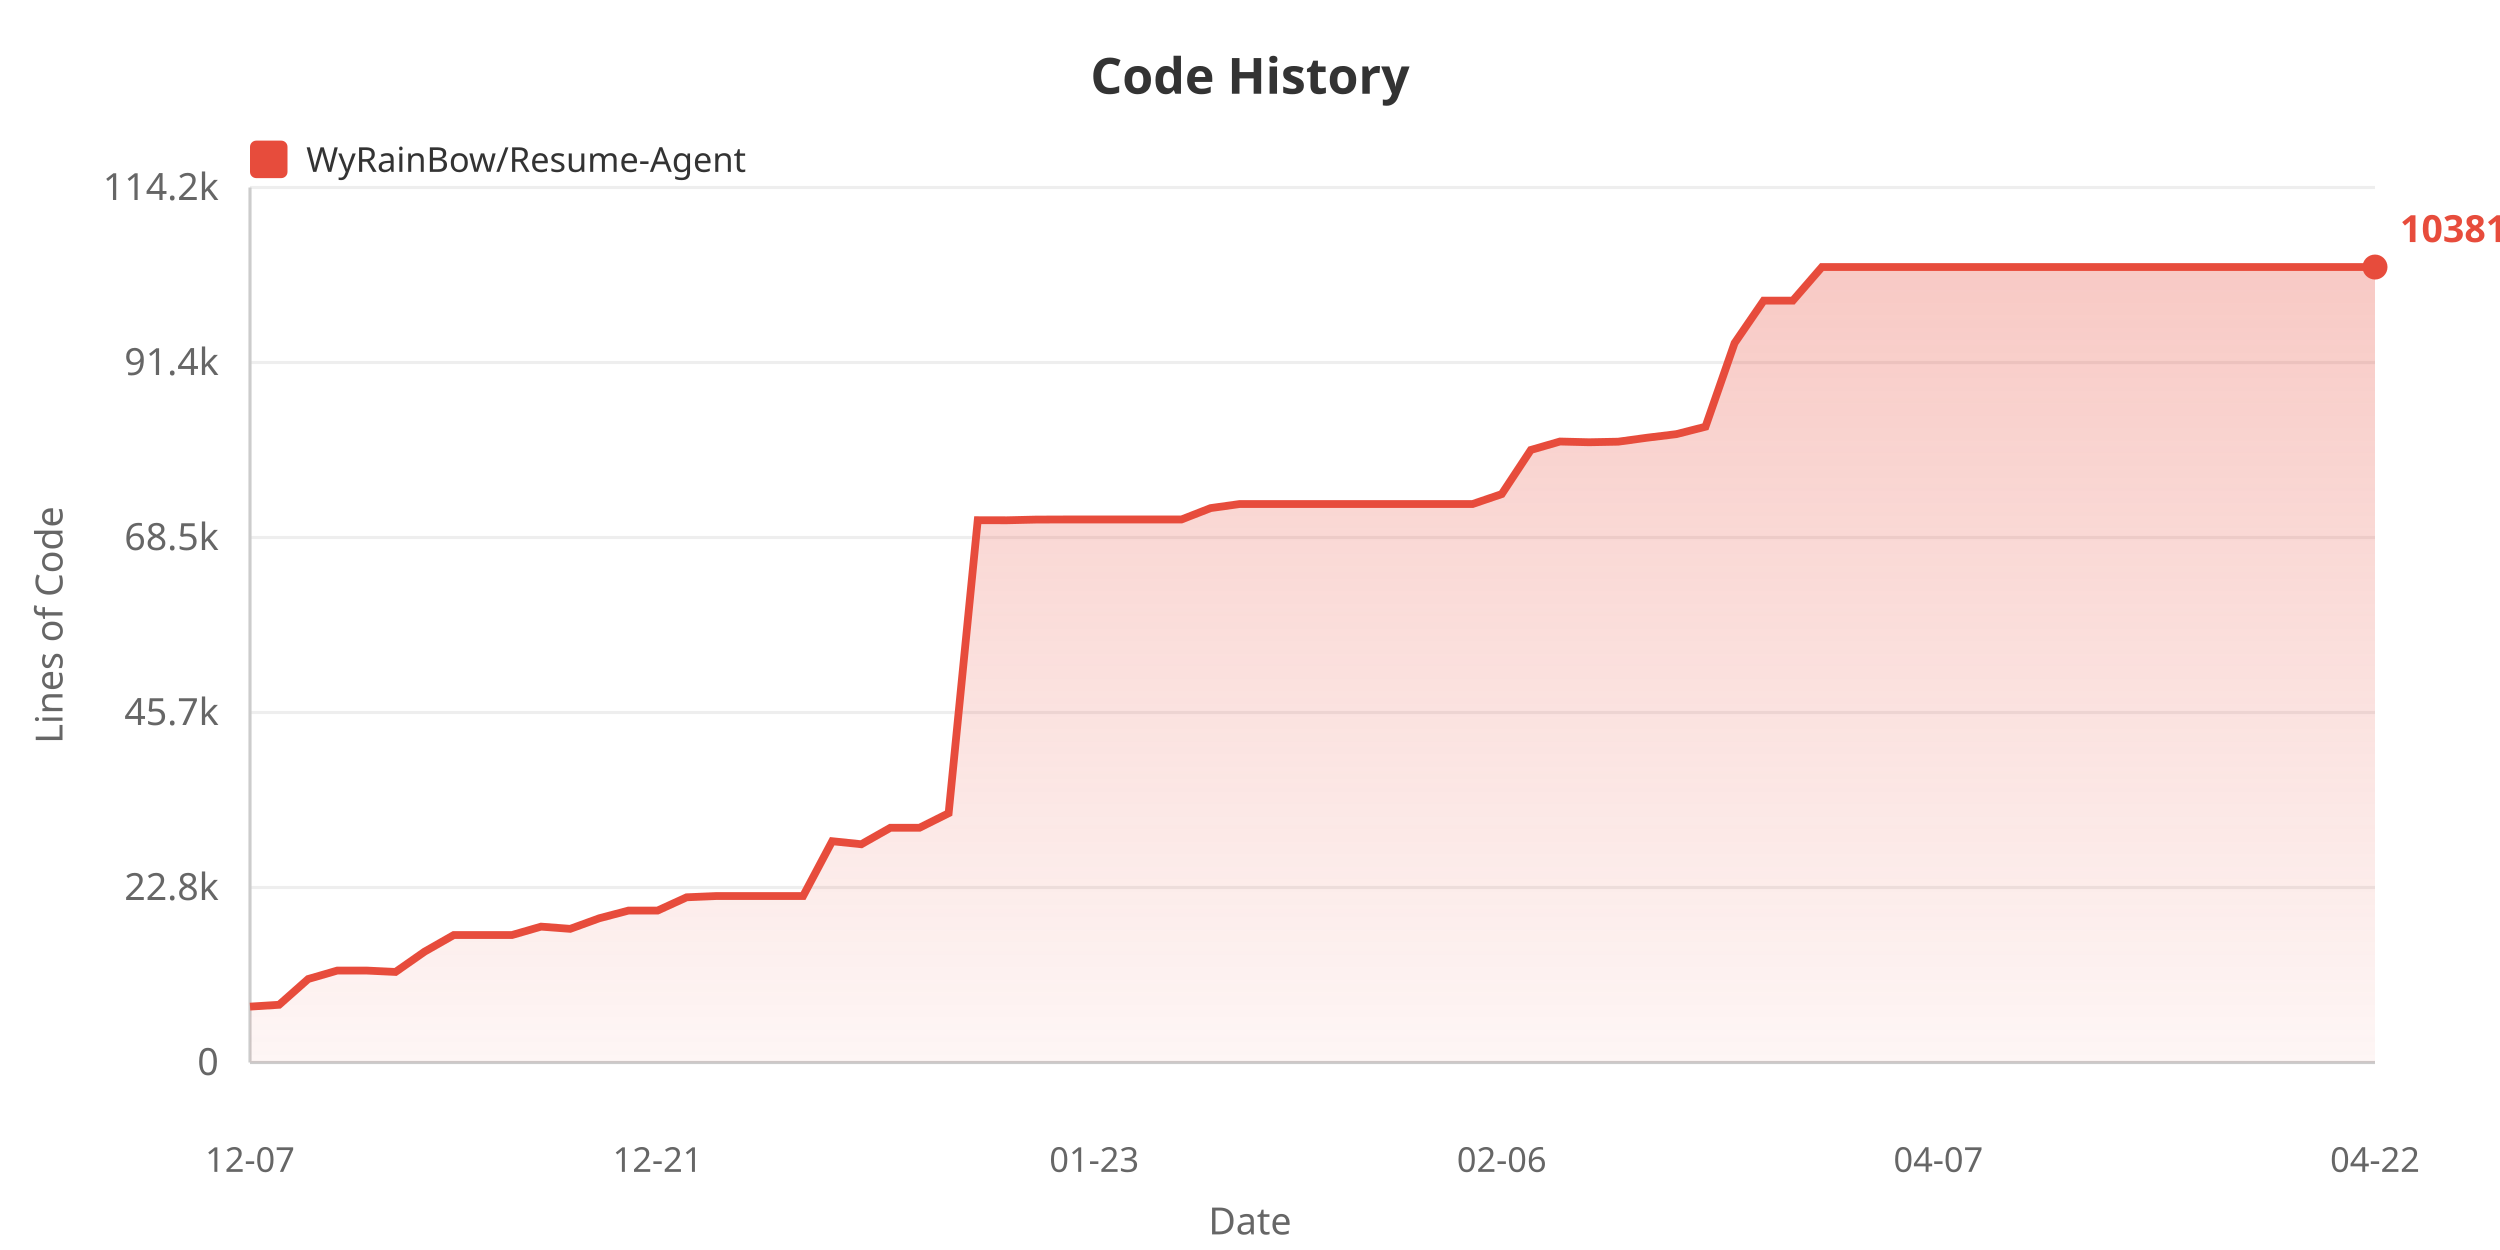
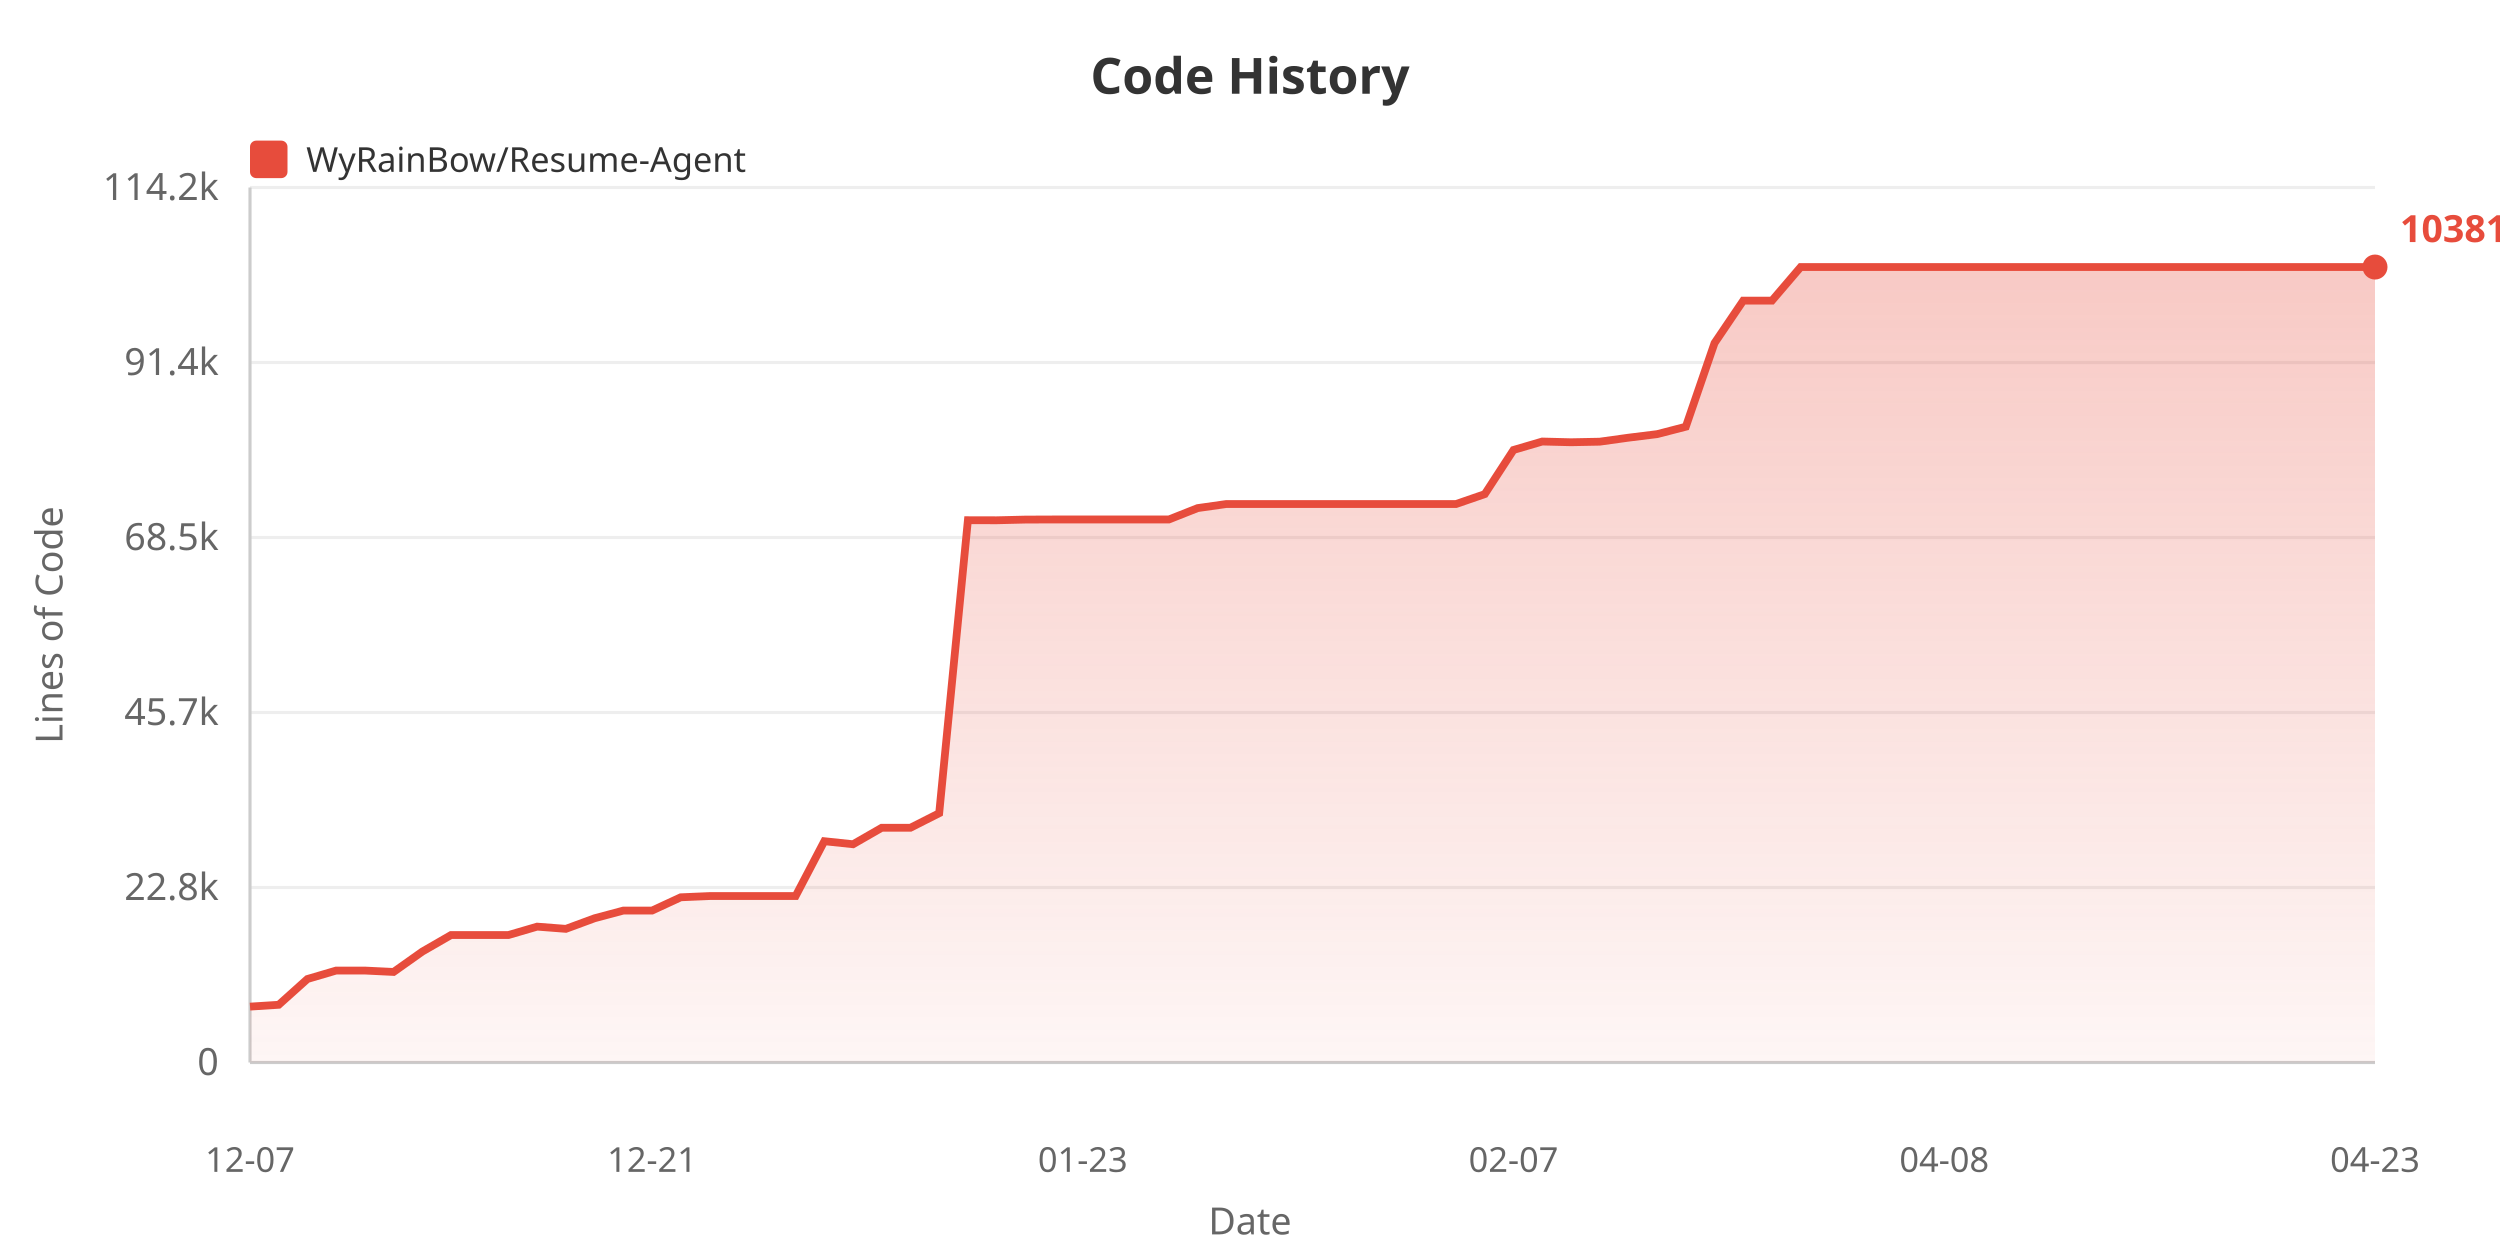
<svg xmlns="http://www.w3.org/2000/svg" width="800" height="400">
  <defs>
    <linearGradient id="areaGrad" x1="0%" y1="0%" x2="0%" y2="100%">
      <stop offset="0%" style="stop-color:#e74c3c;stop-opacity:0.3" />
      <stop offset="100%" style="stop-color:#e74c3c;stop-opacity:0.05" />
    </linearGradient>
  </defs>
  <rect width="100%" height="100%" fill="#ffffff" />
  <text x="400" y="30" fill="#333" font-size="16" font-weight="bold" text-anchor="middle" font-family="sans-serif">Code History</text>
  <rect x="80" y="45" width="12" height="12" fill="#e74c3c" rx="2" />
  <text x="98" y="55" fill="#333" font-size="11" font-family="sans-serif">WyRainBow/Resume-Agent</text>
  <text x="20" y="200" fill="#666" font-size="12" text-anchor="middle" font-family="sans-serif" transform="rotate(-90, 20, 200)">Lines of Code</text>
  <text x="70" y="344.0" fill="#666" font-size="12" text-anchor="end" font-family="sans-serif">0</text>
  <line x1="80" y1="340.0" x2="760" y2="340.0" stroke="#eee" stroke-width="1" />
  <text x="70" y="288.0" fill="#666" font-size="12" text-anchor="end" font-family="sans-serif">22.8k</text>
  <line x1="80" y1="284.0" x2="760" y2="284.0" stroke="#eee" stroke-width="1" />
  <text x="70" y="232.0" fill="#666" font-size="12" text-anchor="end" font-family="sans-serif">45.7k</text>
  <line x1="80" y1="228.0" x2="760" y2="228.0" stroke="#eee" stroke-width="1" />
  <text x="70" y="176.0" fill="#666" font-size="12" text-anchor="end" font-family="sans-serif">68.5k</text>
  <line x1="80" y1="172.0" x2="760" y2="172.0" stroke="#eee" stroke-width="1" />
  <text x="70" y="120.0" fill="#666" font-size="12" text-anchor="end" font-family="sans-serif">91.4k</text>
  <line x1="80" y1="116.0" x2="760" y2="116.0" stroke="#eee" stroke-width="1" />
  <text x="70" y="64.0" fill="#666" font-size="12" text-anchor="end" font-family="sans-serif">114.2k</text>
  <line x1="80" y1="60.0" x2="760" y2="60.0" stroke="#eee" stroke-width="1" />
  <line x1="80" y1="60" x2="80" y2="340" stroke="#ccc" stroke-width="1" />
  <line x1="80" y1="340" x2="760" y2="340" stroke="#ccc" stroke-width="1" />
-   <polygon points="80,340 80.0,322.117 89.315,321.531 98.63,313.283 107.945,310.578 117.26,310.578 126.575,311.024 135.89,304.512 145.205,299.21 154.521,299.21 163.836,299.21 173.151,296.523 182.466,297.232 191.781,293.843 201.096,291.386 210.411,291.386 219.726,287.134 229.041,286.739 238.356,286.739 247.671,286.739 256.986,286.739 266.301,269.188 275.616,270.161 284.932,264.877 294.247,264.877 303.562,260.223 312.877,166.465 322.192,166.489 331.507,166.266 340.822,166.229 350.137,166.229 359.452,166.229 368.767,166.229 378.082,166.229 387.397,162.591 396.712,161.286 406.027,161.286 415.342,161.286 424.658,161.286 433.973,161.286 443.288,161.286 452.603,161.286 461.918,161.286 471.233,161.286 480.548,158.111 489.863,143.989 499.178,141.29 508.493,141.52 517.808,141.341 527.123,140.064 536.438,138.924 545.753,136.55 555.068,109.789 564.384,96.202 573.699,96.202 583.014,85.455 592.329,85.455 601.644,85.455 610.959,85.455 620.274,85.455 629.589,85.455 638.904,85.455 648.219,85.455 657.534,85.455 666.849,85.455 676.164,85.455 685.479,85.455 694.795,85.455 704.11,85.455 713.425,85.455 722.74,85.455 732.055,85.455 741.37,85.455 750.685,85.455 760.0,85.455 760.0,340" fill="url(#areaGrad)" />
-   <polyline points="80.0,322.117 89.315,321.531 98.63,313.283 107.945,310.578 117.26,310.578 126.575,311.024 135.89,304.512 145.205,299.21 154.521,299.21 163.836,299.21 173.151,296.523 182.466,297.232 191.781,293.843 201.096,291.386 210.411,291.386 219.726,287.134 229.041,286.739 238.356,286.739 247.671,286.739 256.986,286.739 266.301,269.188 275.616,270.161 284.932,264.877 294.247,264.877 303.562,260.223 312.877,166.465 322.192,166.489 331.507,166.266 340.822,166.229 350.137,166.229 359.452,166.229 368.767,166.229 378.082,166.229 387.397,162.591 396.712,161.286 406.027,161.286 415.342,161.286 424.658,161.286 433.973,161.286 443.288,161.286 452.603,161.286 461.918,161.286 471.233,161.286 480.548,158.111 489.863,143.989 499.178,141.29 508.493,141.52 517.808,141.341 527.123,140.064 536.438,138.924 545.753,136.55 555.068,109.789 564.384,96.202 573.699,96.202 583.014,85.455 592.329,85.455 601.644,85.455 610.959,85.455 620.274,85.455 629.589,85.455 638.904,85.455 648.219,85.455 657.534,85.455 666.849,85.455 676.164,85.455 685.479,85.455 694.795,85.455 704.11,85.455 713.425,85.455 722.74,85.455 732.055,85.455 741.37,85.455 750.685,85.455 760.0,85.455" fill="none" stroke="#e74c3c" stroke-width="2.5" />
+   <polygon points="80,340 80.0,322.117 89.189,321.531 98.378,313.283 107.568,310.578 116.757,310.578 125.946,311.024 135.135,304.512 144.324,299.21 153.514,299.21 162.703,299.21 171.892,296.523 181.081,297.232 190.27,293.843 199.459,291.386 208.649,291.386 217.838,287.134 227.027,286.739 236.216,286.739 245.405,286.739 254.595,286.739 263.784,269.188 272.973,270.161 282.162,264.877 291.351,264.877 300.541,260.223 309.73,166.465 318.919,166.489 328.108,166.266 337.297,166.229 346.486,166.229 355.676,166.229 364.865,166.229 374.054,166.229 383.243,162.591 392.432,161.286 401.622,161.286 410.811,161.286 420.0,161.286 429.189,161.286 438.378,161.286 447.568,161.286 456.757,161.286 465.946,161.286 475.135,158.111 484.324,143.989 493.514,141.29 502.703,141.52 511.892,141.341 521.081,140.064 530.27,138.924 539.459,136.55 548.649,109.789 557.838,96.202 567.027,96.202 576.216,85.455 585.405,85.455 594.595,85.455 603.784,85.455 612.973,85.455 622.162,85.455 631.351,85.455 640.541,85.455 649.73,85.455 658.919,85.455 668.108,85.455 677.297,85.455 686.486,85.455 695.676,85.455 704.865,85.455 714.054,85.455 723.243,85.455 732.432,85.455 741.622,85.455 750.811,85.455 760.0,85.455 760.0,340" fill="url(#areaGrad)" />
+   <polyline points="80.0,322.117 89.189,321.531 98.378,313.283 107.568,310.578 116.757,310.578 125.946,311.024 135.135,304.512 144.324,299.21 153.514,299.21 162.703,299.21 171.892,296.523 181.081,297.232 190.27,293.843 199.459,291.386 208.649,291.386 217.838,287.134 227.027,286.739 236.216,286.739 245.405,286.739 254.595,286.739 263.784,269.188 272.973,270.161 282.162,264.877 291.351,264.877 300.541,260.223 309.73,166.465 318.919,166.489 328.108,166.266 337.297,166.229 346.486,166.229 355.676,166.229 364.865,166.229 374.054,166.229 383.243,162.591 392.432,161.286 401.622,161.286 410.811,161.286 420.0,161.286 429.189,161.286 438.378,161.286 447.568,161.286 456.757,161.286 465.946,161.286 475.135,158.111 484.324,143.989 493.514,141.29 502.703,141.52 511.892,141.341 521.081,140.064 530.27,138.924 539.459,136.55 548.649,109.789 557.838,96.202 567.027,96.202 576.216,85.455 585.405,85.455 594.595,85.455 603.784,85.455 612.973,85.455 622.162,85.455 631.351,85.455 640.541,85.455 649.73,85.455 658.919,85.455 668.108,85.455 677.297,85.455 686.486,85.455 695.676,85.455 704.865,85.455 714.054,85.455 723.243,85.455 732.432,85.455 741.622,85.455 750.811,85.455 760.0,85.455" fill="none" stroke="#e74c3c" stroke-width="2.5" />
  <text x="80.0" y="375" fill="#666" font-size="11" text-anchor="middle" font-family="sans-serif">12-07</text>
-   <text x="210.411" y="375" fill="#666" font-size="11" text-anchor="middle" font-family="sans-serif">12-21</text>
-   <text x="350.137" y="375" fill="#666" font-size="11" text-anchor="middle" font-family="sans-serif">01-23</text>
-   <text x="480.548" y="375" fill="#666" font-size="11" text-anchor="middle" font-family="sans-serif">02-06</text>
-   <text x="620.274" y="375" fill="#666" font-size="11" text-anchor="middle" font-family="sans-serif">04-07</text>
-   <text x="760.0" y="375" fill="#666" font-size="11" text-anchor="middle" font-family="sans-serif">04-22</text>
+   <text x="208.649" y="375" fill="#666" font-size="11" text-anchor="middle" font-family="sans-serif">12-21</text>
+   <text x="346.486" y="375" fill="#666" font-size="11" text-anchor="middle" font-family="sans-serif">01-23</text>
+   <text x="484.324" y="375" fill="#666" font-size="11" text-anchor="middle" font-family="sans-serif">02-07</text>
+   <text x="622.162" y="375" fill="#666" font-size="11" text-anchor="middle" font-family="sans-serif">04-08</text>
+   <text x="760.0" y="375" fill="#666" font-size="11" text-anchor="middle" font-family="sans-serif">04-23</text>
  <text x="400" y="395" fill="#666" font-size="12" text-anchor="middle" font-family="sans-serif">Date</text>
  <circle cx="760.0" cy="85.455" r="4" fill="#e74c3c" />
  <text x="768.0" y="77.455" fill="#e74c3c" font-size="12" font-weight="bold" font-family="sans-serif">103810</text>
</svg>
